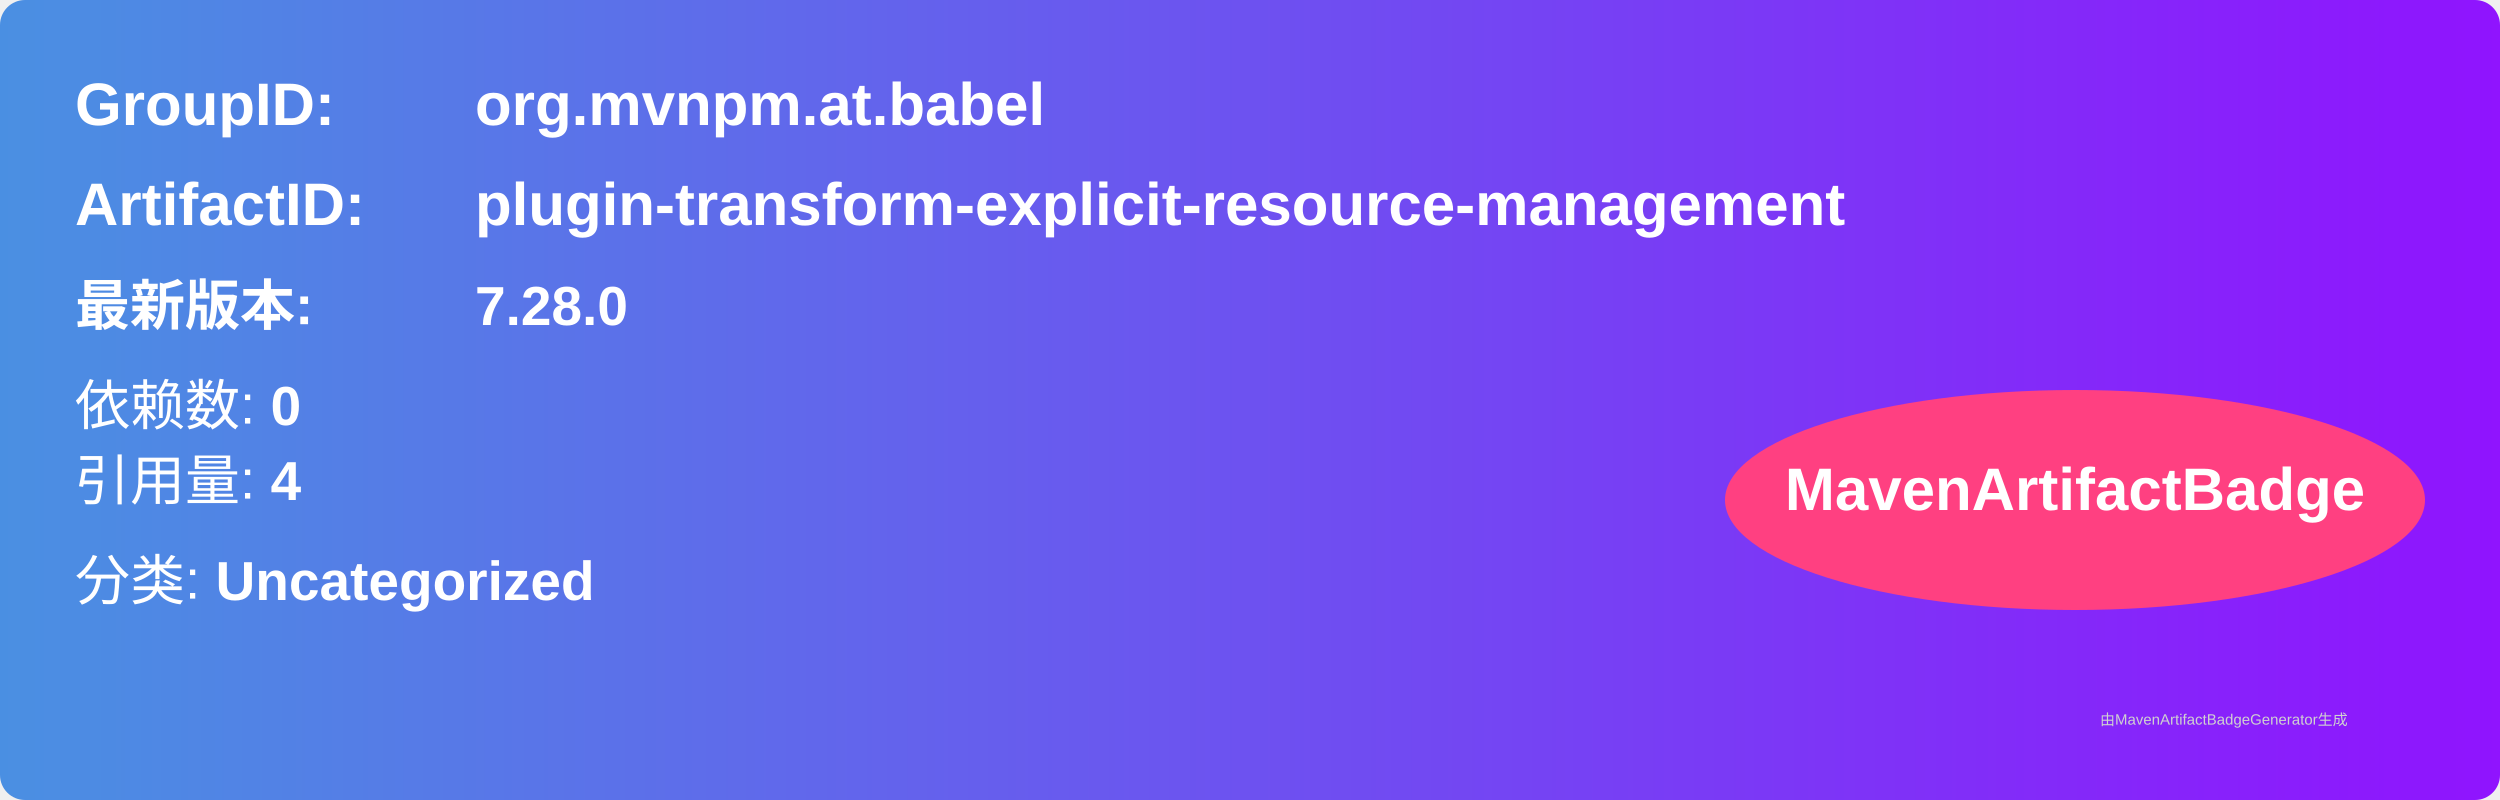
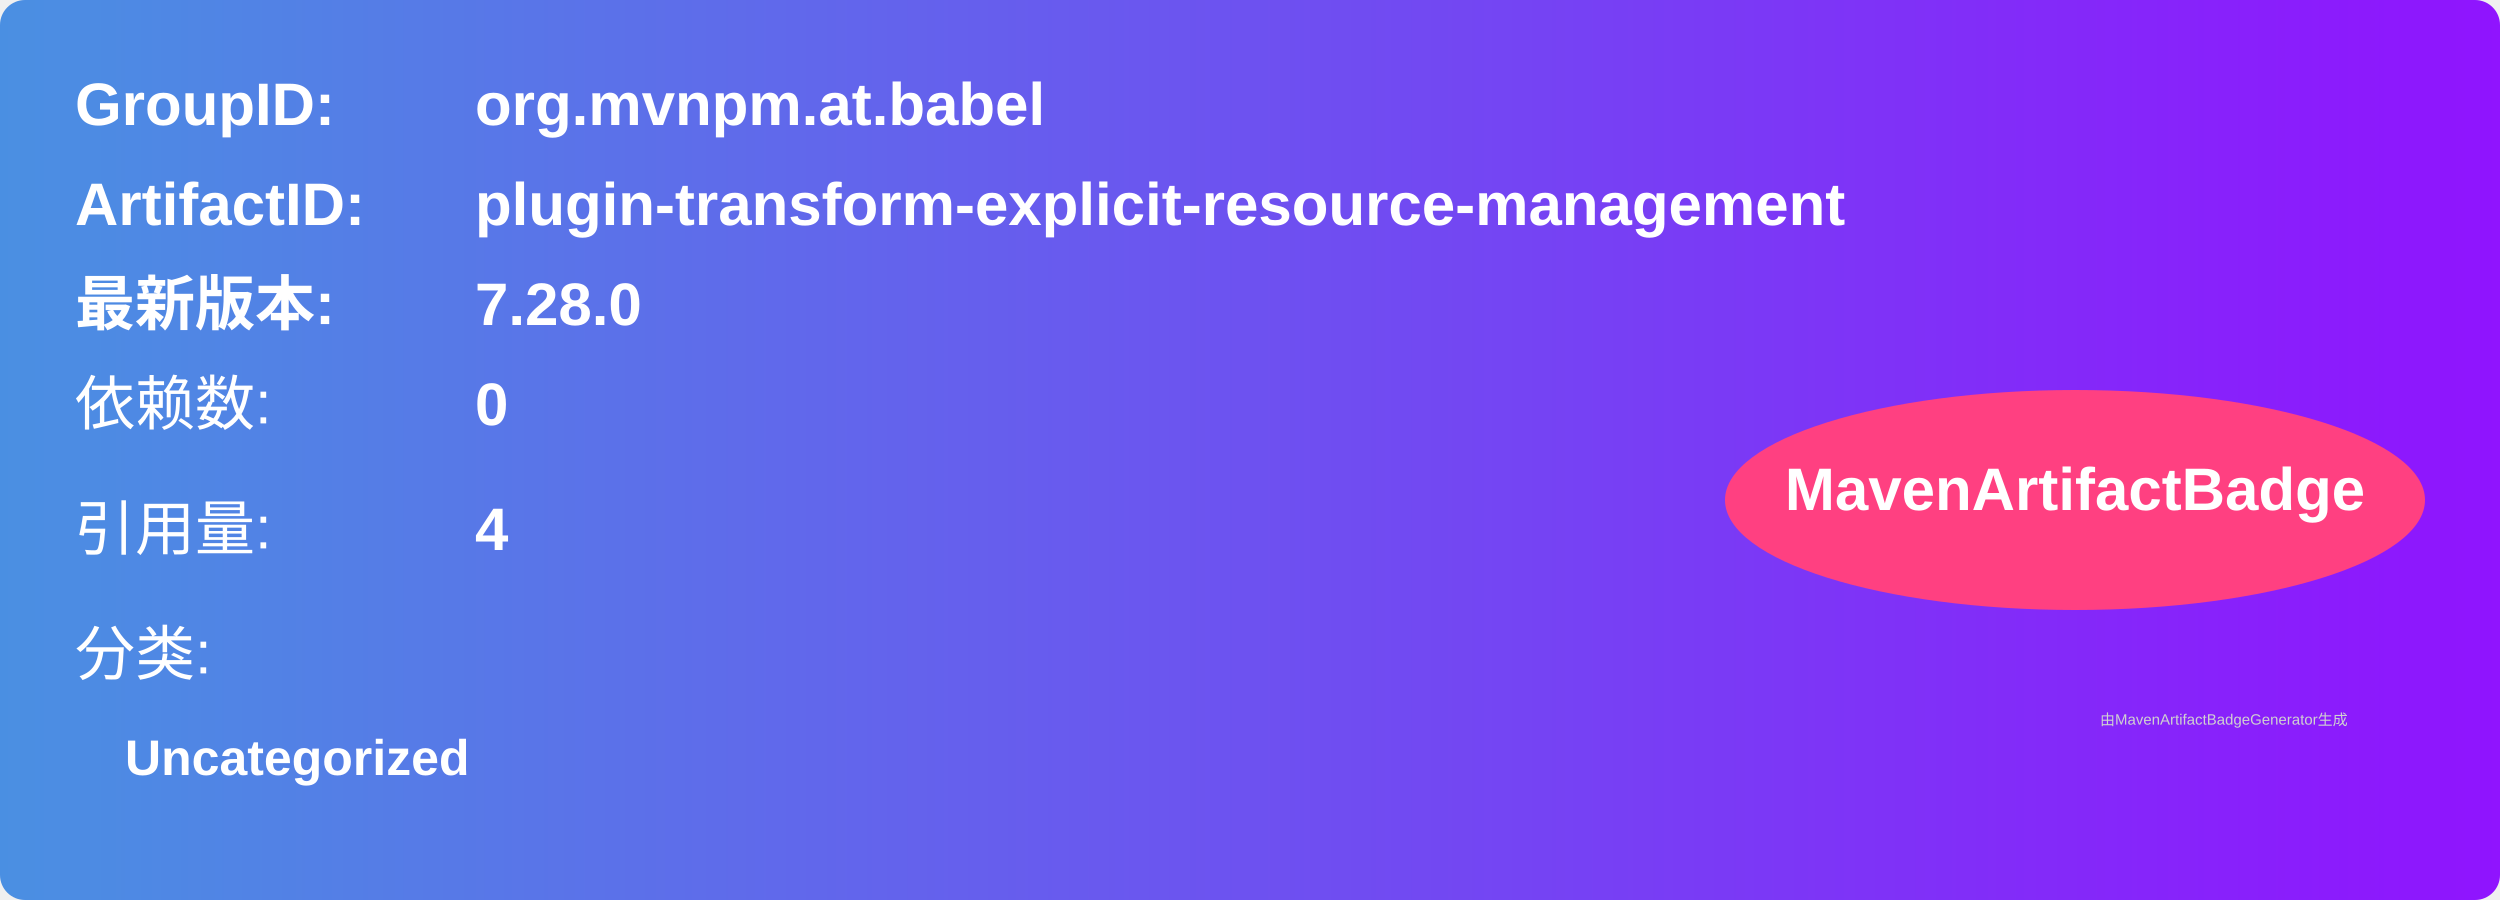
- <svg xmlns="http://www.w3.org/2000/svg" width="500" height="160" viewBox="0 0 500 160">
+ <svg xmlns="http://www.w3.org/2000/svg" width="500" height="180" viewBox="0 0 500 180">
  <linearGradient id="grad" x1="0%" y1="0%" x2="100%" y2="0%">
    <stop offset="0%" stop-color="#4a90e2" />
    <stop offset="100%" stop-color="#9013fe" />
  </linearGradient>
  <rect width="100%" height="100%" rx="5" ry="5" fill="url(#grad)" />
  <g transform="translate(15, 15)">
    <text x="0" y="10" font-family="Arial" font-size="12" fill="white" font-weight="bold" width="260">GroupID:</text>
    <text x="80" y="10" font-family="Arial" font-size="12" fill="white" font-weight="bold" width="260">org.mvnpm.at.babel</text>
    <text x="0" y="30" font-family="Arial" font-size="12" fill="white" font-weight="bold" width="260">ArtifactID:</text>
    <text x="80" y="30" font-family="Arial" font-size="12" fill="white" font-weight="bold" width="260">plugin-transform-explicit-resource-management</text>
-     <text x="0" y="50" font-family="Arial" font-size="11" fill="white" font-weight="bold">最新版本:</text>
-     <text x="80" y="50" font-family="Arial" font-size="11" fill="white" font-weight="bold">
+     <text x="0" y="50" font-family="Arial" font-size="12" fill="white" font-weight="bold">最新版本:</text>
+     <text x="80" y="50" font-family="Arial" font-size="12" fill="white" font-weight="bold">
      <tspan font-weight="bold">7.28.0</tspan>
    </text>
-     <text x="0" y="70" font-family="Arial" font-size="11" fill="white">
-       依赖数: <tspan font-weight="bold">0</tspan>
+     <text x="0" y="70" font-family="Arial" font-size="12" fill="white">依赖数: </text>
+     <text x="80" y="70" font-family="Arial" font-size="12" fill="white">
+       <tspan font-weight="bold">0</tspan>
    </text>
-     <text x="0" y="85" font-family="Arial" font-size="11" fill="white">
-       引用量: <tspan font-weight="bold">4</tspan>
+     <text x="0" y="95" font-family="Arial" font-size="12" fill="white">引用量: </text>
+     <text x="80" y="95" font-family="Arial" font-size="12" fill="white">
+       <tspan font-weight="bold">4</tspan>
    </text>
-     <text x="0" y="105" font-family="Arial" font-size="11" fill="white">
-       分类: <tspan font-weight="bold">Uncategorized</tspan>
+     <text x="0" y="120" font-family="Arial" font-size="12" fill="white">分类:</text>
+     <text x="10" y="140" font-family="Arial" font-size="10" fill="white">
+       <tspan font-weight="bold">Uncategorized</tspan>
    </text>
    <ellipse cx="400" cy="85" rx="70" ry="22" fill="#ff4081" />
    <text x="400" y="87" text-anchor="middle" font-family="Arial" font-size="12" fill="white" font-weight="bold">MavenArtifactBadge</text>
  </g>
  <text x="420" y="145" font-family="Arial" font-size="3" fill="#d0d0d0">
    由MavenArtifactBadgeGenerator生成
  </text>
</svg>
